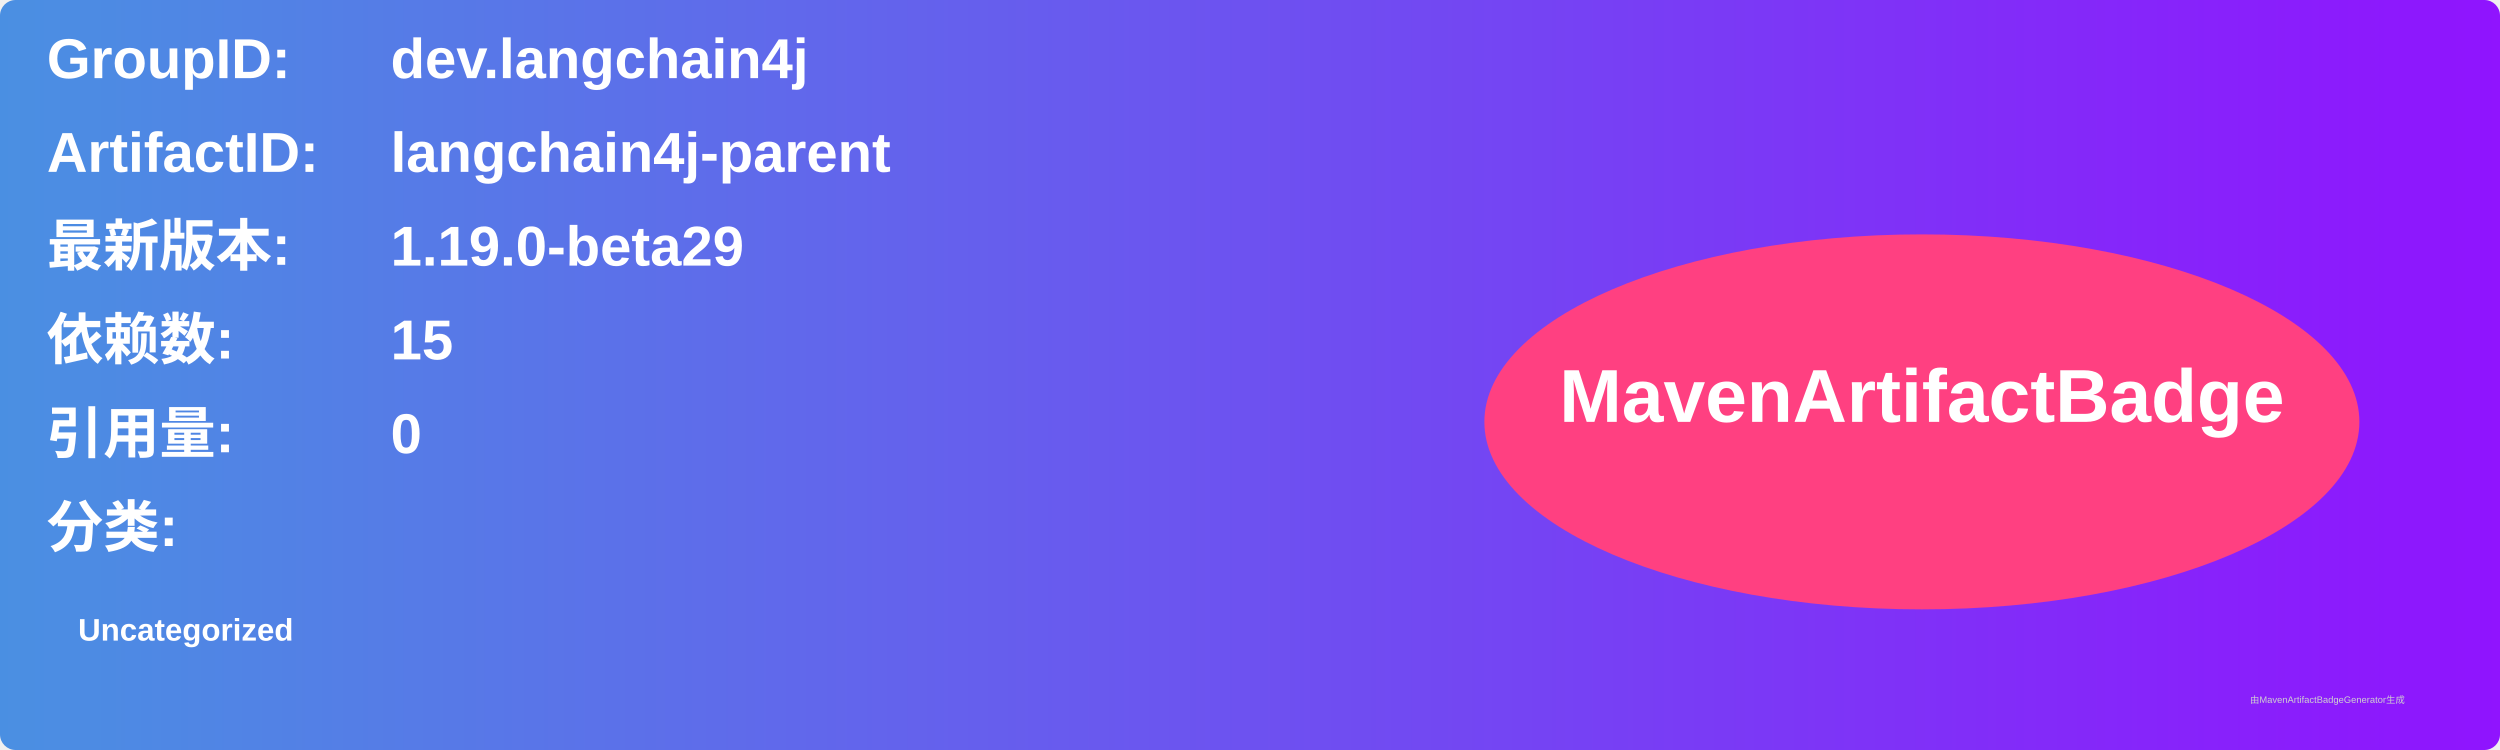
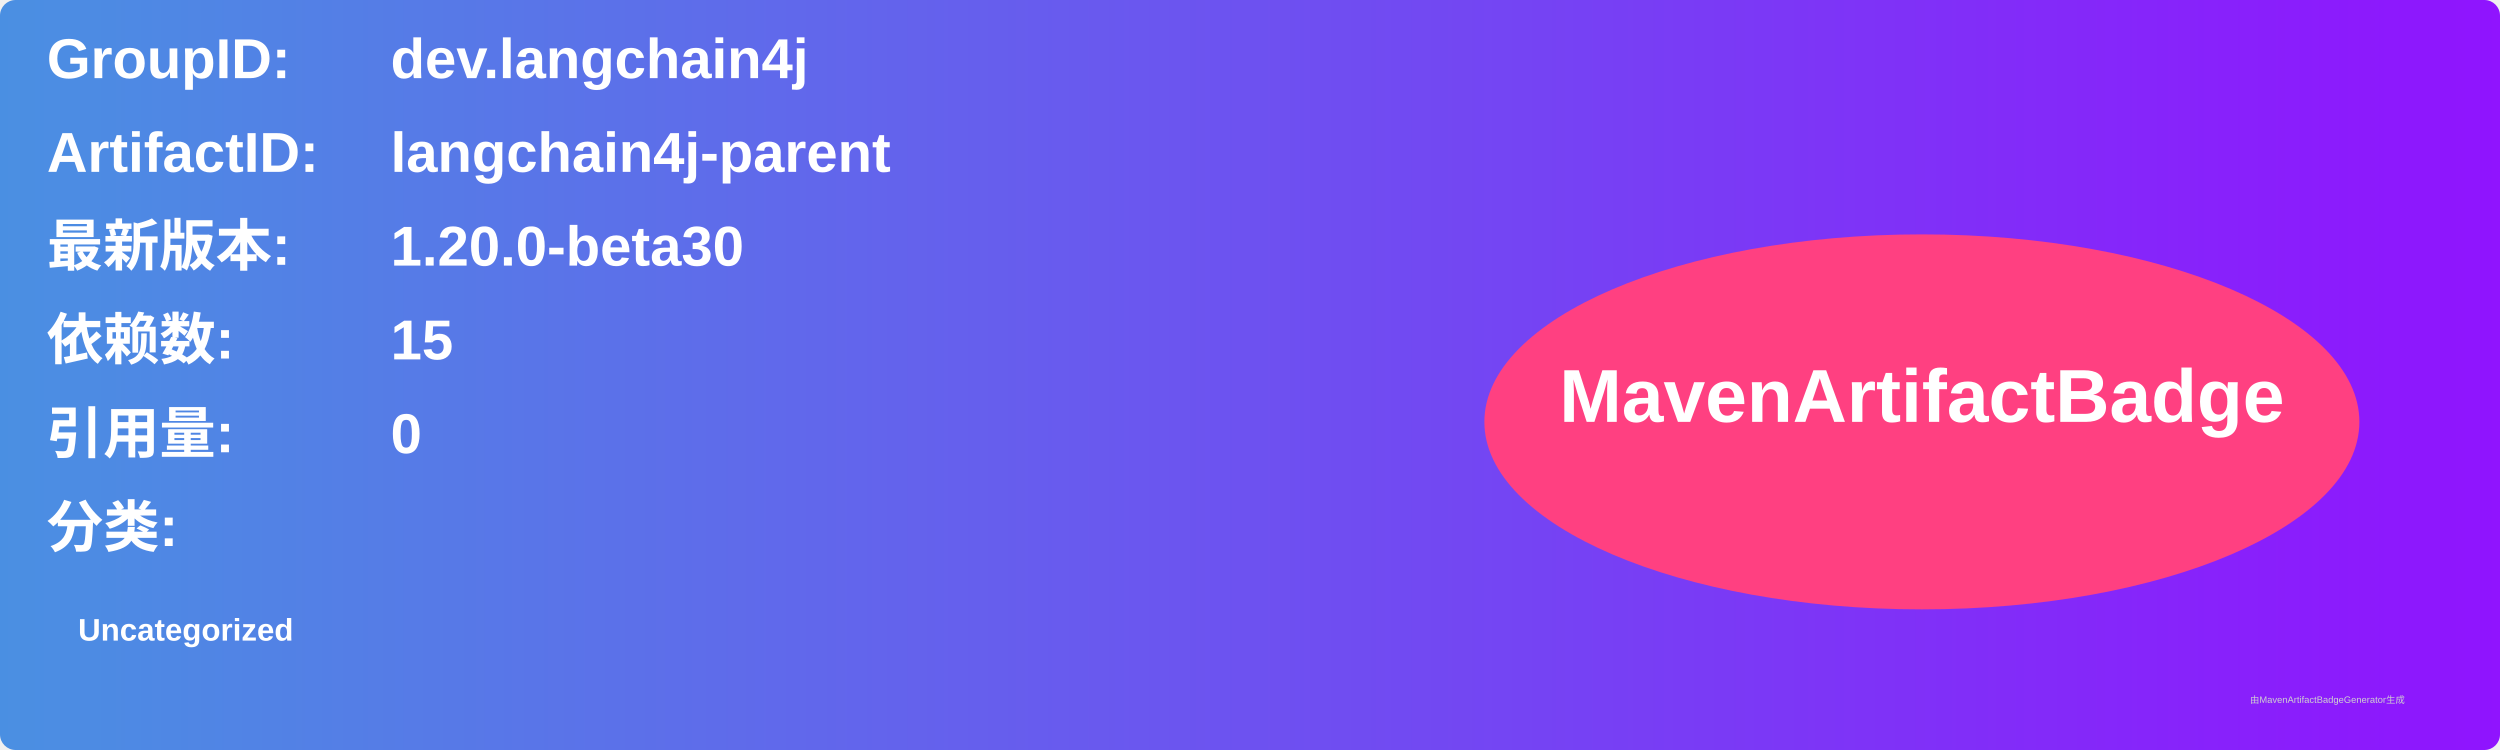
<svg xmlns="http://www.w3.org/2000/svg" width="800" height="240" viewBox="0 0 800 240">
  <linearGradient id="grad" x1="0%" y1="0%" x2="100%" y2="0%">
    <stop offset="0%" stop-color="#4a90e2" />
    <stop offset="100%" stop-color="#9013fe" />
  </linearGradient>
  <rect width="100%" height="100%" rx="5" ry="5" fill="url(#grad)" />
  <g transform="translate(15, 15)">
    <text x="0" y="10" font-family="Arial" font-size="18" fill="white" font-weight="bold" width="260">GroupID:</text>
    <text x="110" y="10" font-family="Arial" font-size="18" fill="white" font-weight="bold" width="460">dev.langchain4j</text>
    <text x="0" y="40" font-family="Arial" font-size="18" fill="white" font-weight="bold" width="260">ArtifactID:</text>
    <text x="110" y="40" font-family="Arial" font-size="18" fill="white" font-weight="bold" width="460">langchain4j-parent</text>
    <text x="0" y="70" font-family="Arial" font-size="18" fill="white" font-weight="bold">最新版本:</text>
    <text x="110" y="70" font-family="Arial" font-size="18" fill="white" font-weight="bold">
-       <tspan font-weight="bold">1.19.0-beta29</tspan>
+       <tspan font-weight="bold">1.20.0-beta30</tspan>
    </text>
    <text x="0" y="100" font-family="Arial" font-size="18" fill="white" font-weight="bold">依赖数: </text>
    <text x="110" y="100" font-family="Arial" font-size="18" fill="white">
      <tspan font-weight="bold">15</tspan>
    </text>
    <text x="0" y="130" font-family="Arial" font-size="18" fill="white" font-weight="bold">引用量: </text>
    <text x="110" y="130" font-family="Arial" font-size="18" fill="white">
      <tspan font-weight="bold">0</tspan>
    </text>
    <text x="0" y="160" font-family="Arial" font-size="18" fill="white" font-weight="bold">分类:</text>
    <text x="10" y="190" font-family="Arial" font-size="10" fill="white">
      <tspan font-weight="bold">Uncategorized</tspan>
    </text>
    <ellipse cx="600" cy="120" rx="140" ry="60" fill="#ff4081" />
    <text x="600" y="120" text-anchor="middle" font-family="Arial" font-size="24" fill="white" font-weight="bold">MavenArtifactBadge</text>
  </g>
  <text x="720" y="225" font-family="Arial" font-size="3" fill="#d0d0d0">由MavenArtifactBadgeGenerator生成</text>
</svg>
